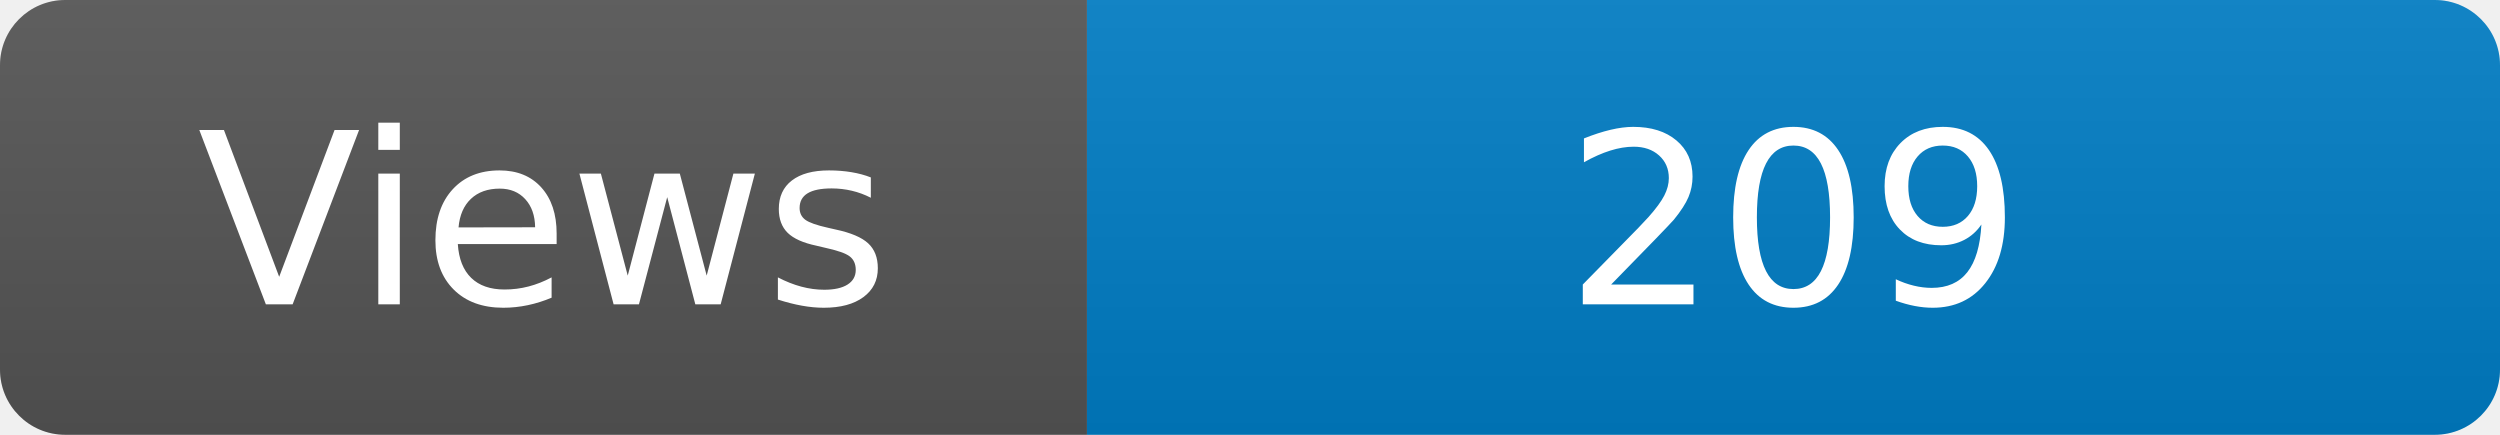
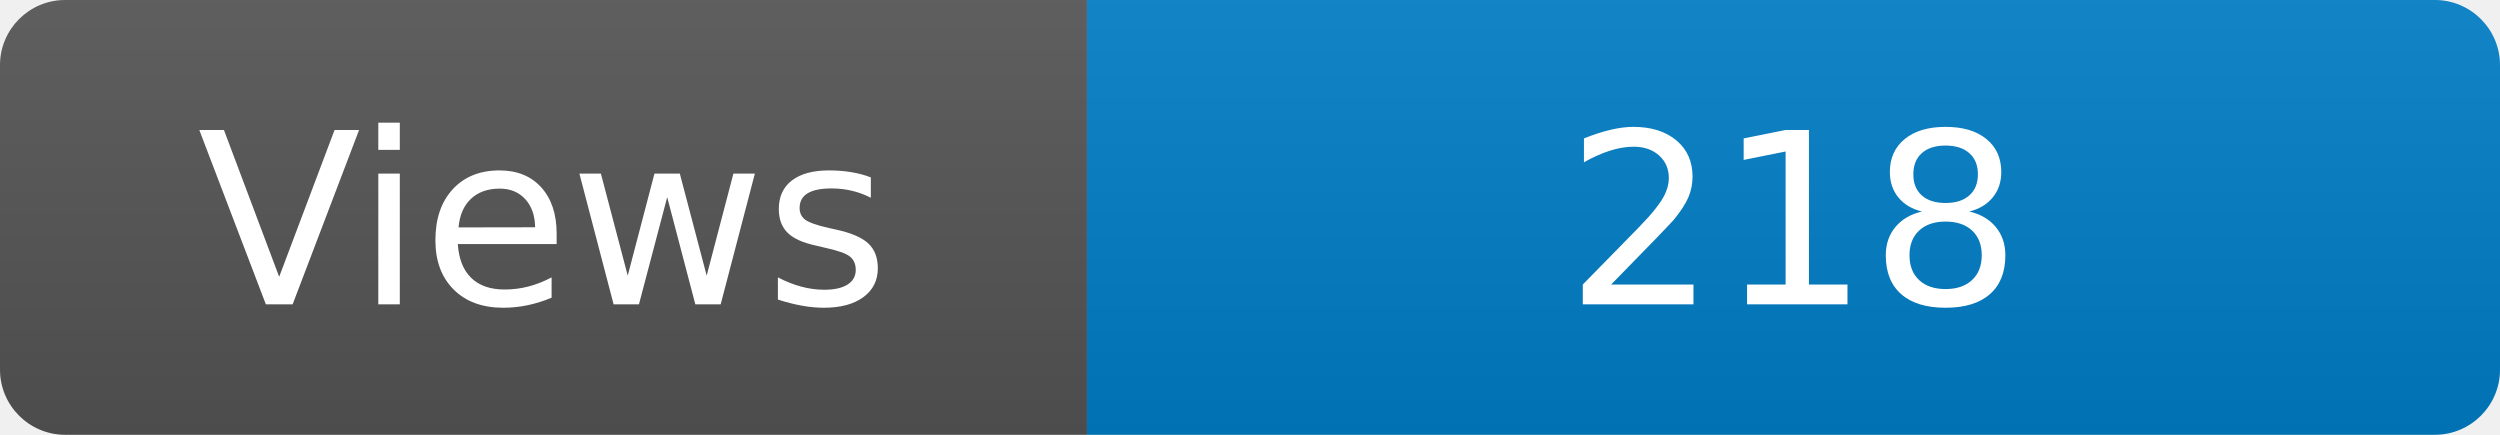
<svg xmlns="http://www.w3.org/2000/svg" width="115" height="20" role="img" aria-label="Maintained?: yes">
  <linearGradient id="s" x2="0" y2="100%">
    <stop offset="0" stop-color="#bbb" stop-opacity=".1" />
    <stop offset="1" stop-opacity=".1" />
  </linearGradient>
  <clipPath id="r">
    <rect width="115" height="20" rx="3" fill="#fff" />
  </clipPath>
  <g clip-path="url(#r)">
    <rect width="50" height="20" fill="#555" />
    <rect x="50" width="160" height="20" fill="#007ec6" />
    <rect width="115" height="20" fill="url(#s)" />
  </g>
  <g fill="#fff" text-anchor="middle" font-family="Verdana,Geneva,DejaVu Sans,sans-serif" font-size="110">
    <text x="250" y="140" transform="scale(.1)" fill="#fff">Views</text>
-     <text x="825" y="140" transform="scale(.1)" fill="#fff">209</text>
+     <text x="825" y="140" transform="scale(.1)" fill="#fff">218</text>
  </g>
</svg>
